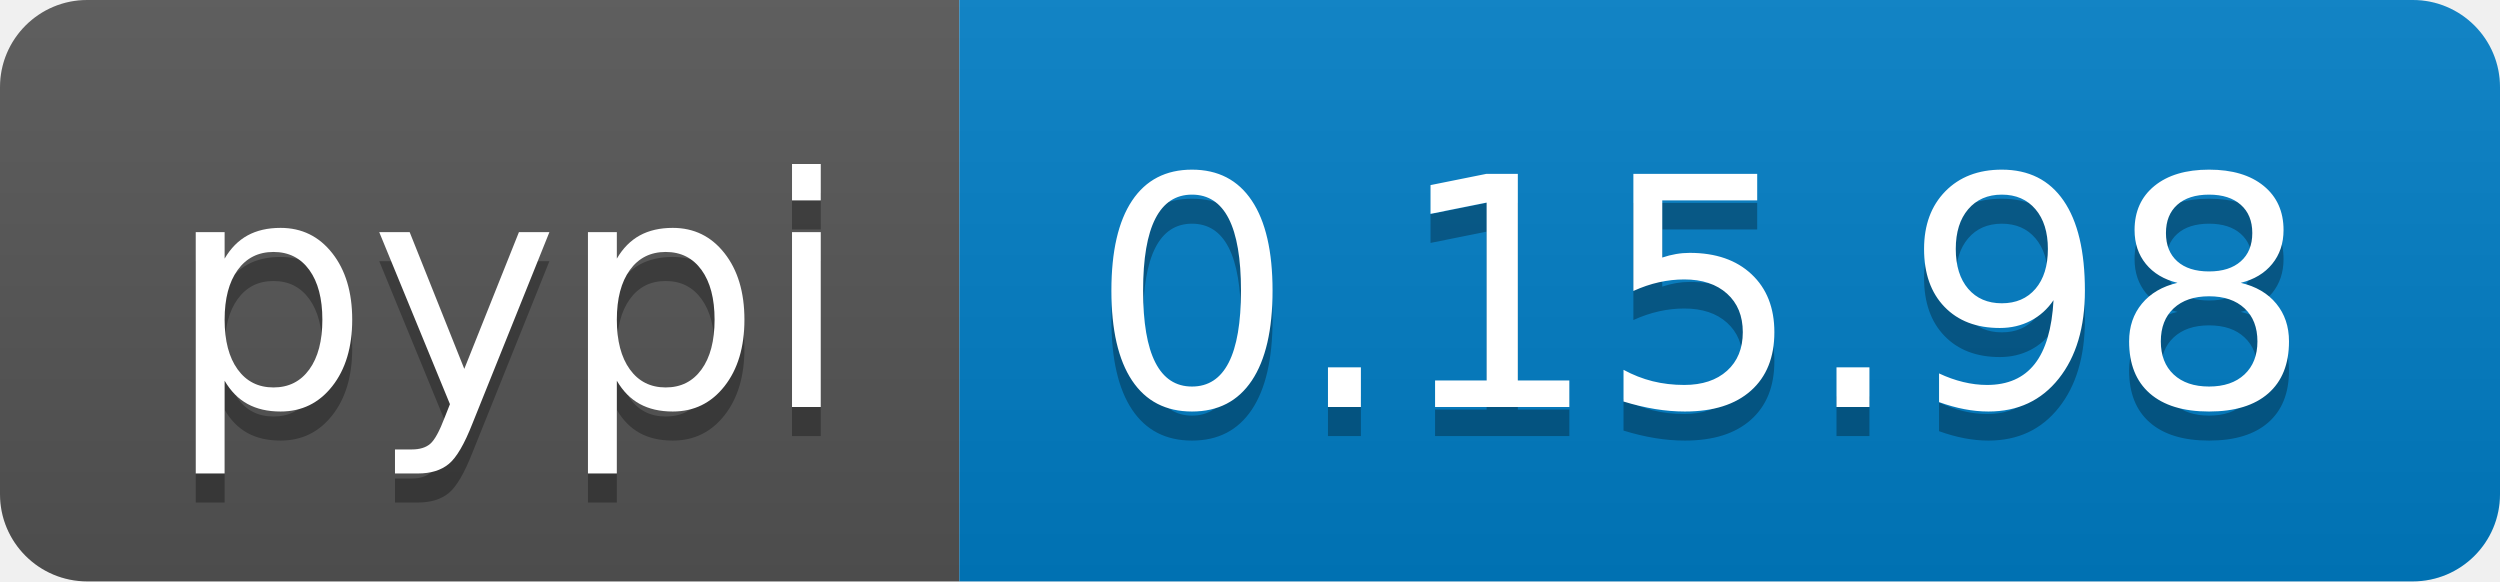
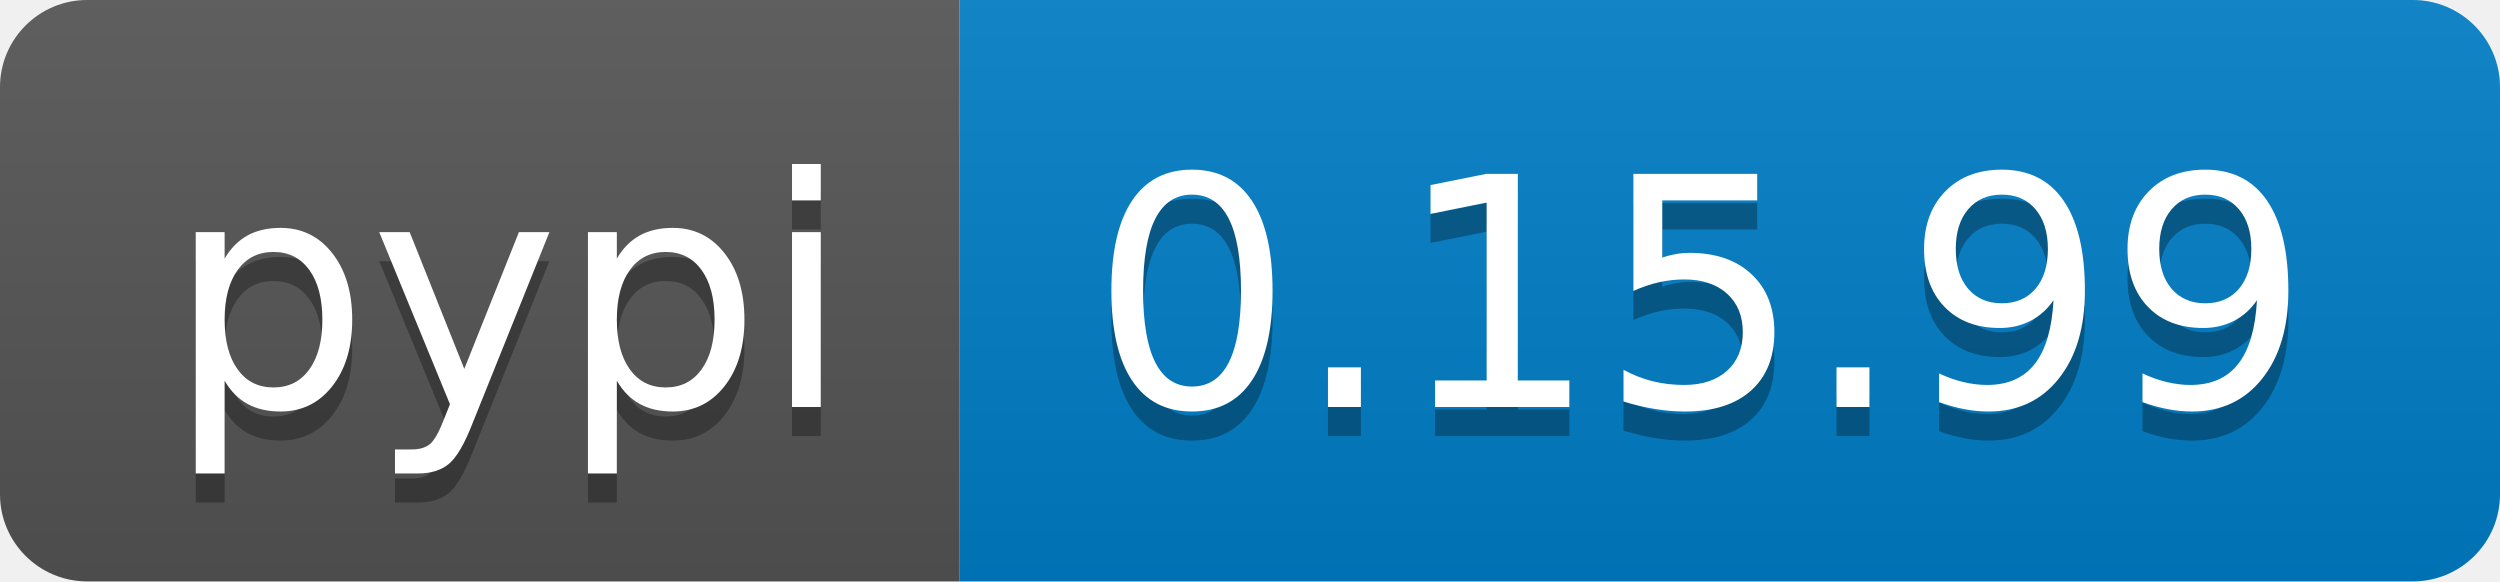
<svg xmlns="http://www.w3.org/2000/svg" width="86" height="20">
  <linearGradient id="b" x2="0" y2="100%">
    <stop offset="0" stop-color="#bbb" stop-opacity=".1" />
    <stop offset="1" stop-opacity=".1" />
  </linearGradient>
  <clipPath id="a">
    <rect width="86" height="20" rx="3" fill="#fff" />
  </clipPath>
  <g clip-path="url(#a)">
    <path fill="#555" d="M0 0h33v20H0z" />
    <path fill="#007ec6" d="M33 0h53v20H33z" />
    <path fill="url(#b)" d="M0 0h86v20H0z" />
  </g>
  <g fill="#fff" text-anchor="middle" font-family="DejaVu Sans,Verdana,Geneva,sans-serif" font-size="110">
    <text x="175" y="150" fill="#010101" fill-opacity=".3" transform="scale(.1)" textLength="230">pypi</text>
    <text x="175" y="140" transform="scale(.1)" textLength="230">pypi</text>
-     <text x="585" y="150" fill="#010101" fill-opacity=".3" transform="scale(.1)" textLength="430">0.15.98</text>
-     <text x="585" y="140" transform="scale(.1)" textLength="430">0.15.98</text>
+     <text x="585" y="150" fill="#010101" fill-opacity=".3" transform="scale(.1)" textLength="430">0.15.99</text>
+     <text x="585" y="140" transform="scale(.1)" textLength="430">0.15.99</text>
  </g>
</svg>
